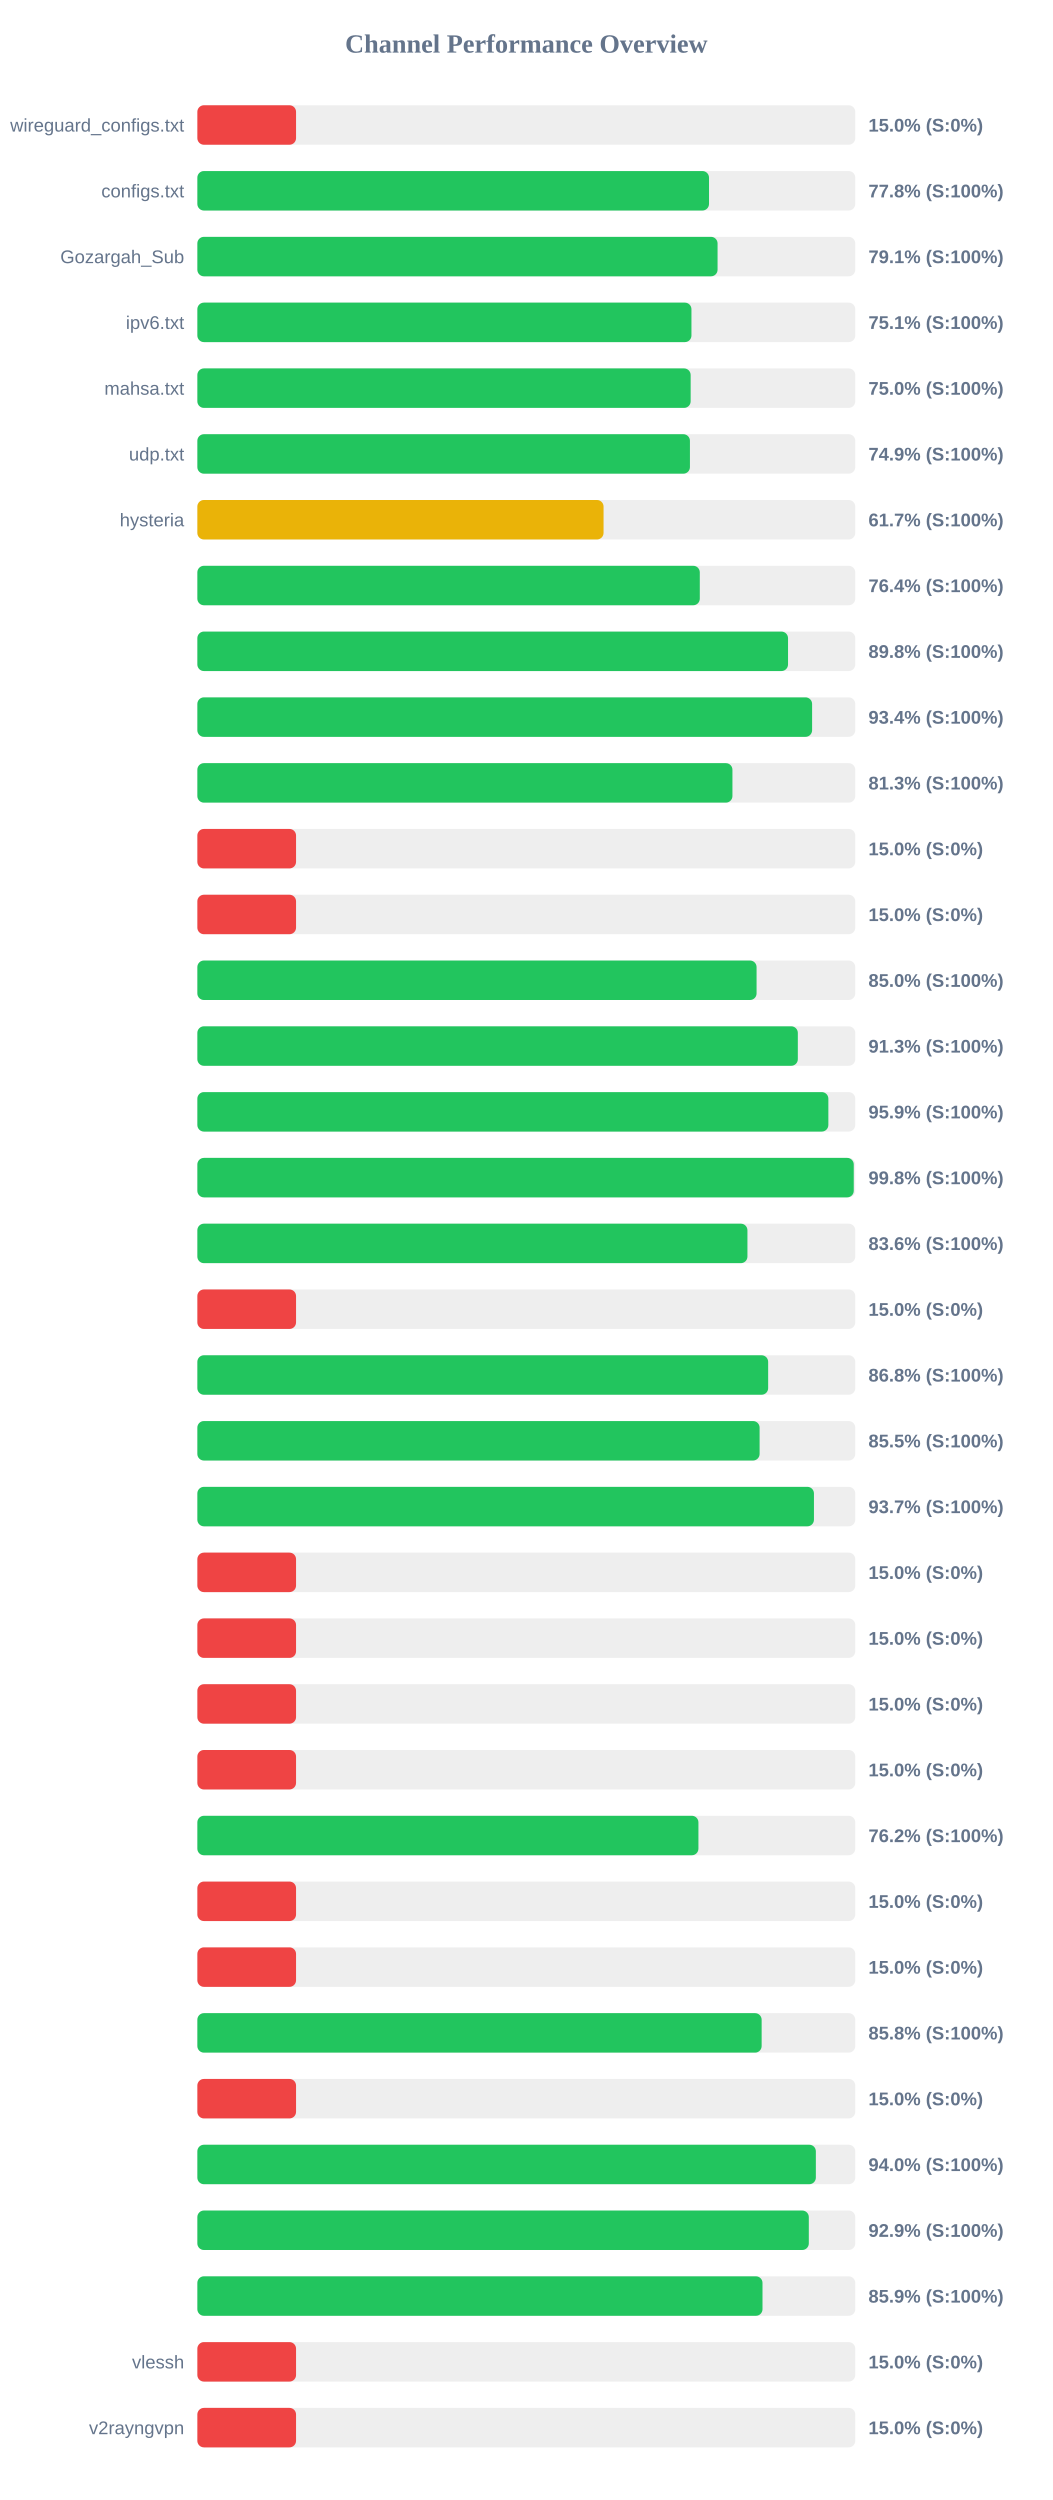
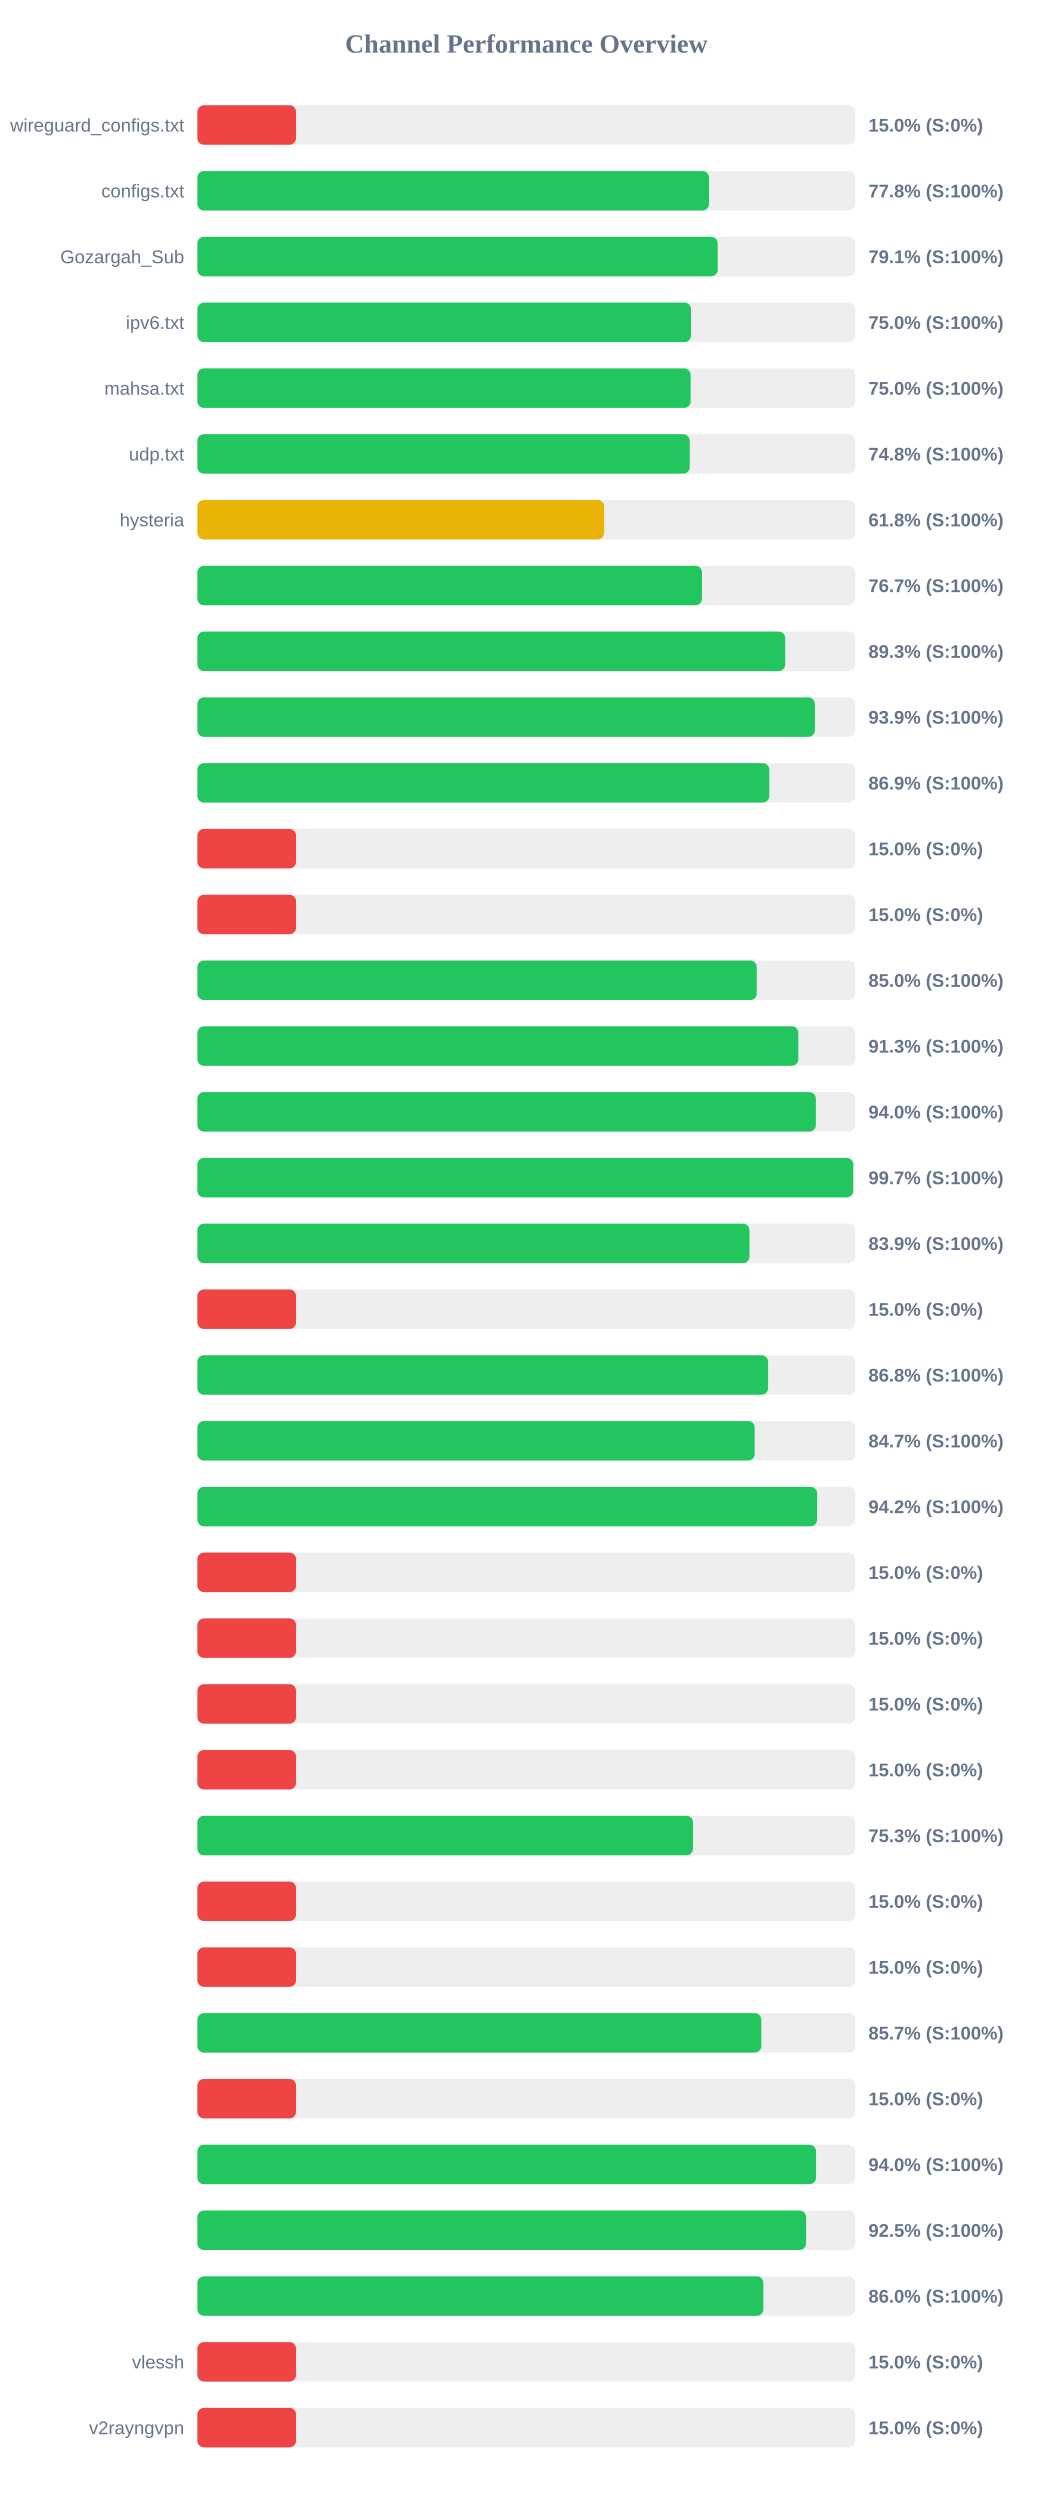
<svg xmlns="http://www.w3.org/2000/svg" width="800" height="1900" version="1.1">
  <style>
        .row { font: 14px Arial; fill: #64748b; }
        .score { font: bold 14px Arial; fill: #64748b; }
    </style>
  <text x="400" y="40" text-anchor="middle" font-size="20px" font-weight="bold" fill="#64748b">Channel Performance Overview</text>
  <rect x="150" y="80" width="500" height="30" fill="#eee" rx="5" />
  <rect x="150" y="80" width="75.0" height="30" fill="#ef4444" rx="5" />
  <text x="140" y="100" text-anchor="end" class="row">wireguard_configs.txt</text>
  <text x="660" y="100" text-anchor="start" class="score">15.0% (S:0%)</text>
  <rect x="150" y="130" width="500" height="30" fill="#eee" rx="5" />
  <rect x="150" y="130" width="388.85" height="30" fill="#22c55e" rx="5" />
  <text x="140" y="150" text-anchor="end" class="row">configs.txt</text>
  <text x="660" y="150" text-anchor="start" class="score">77.8% (S:100%)</text>
  <rect x="150" y="180" width="500" height="30" fill="#eee" rx="5" />
-   <rect x="150" y="180" width="395.35" height="30" fill="#22c55e" rx="5" />
+   <rect x="150" y="180" width="395.45" height="30" fill="#22c55e" rx="5" />
  <text x="140" y="200" text-anchor="end" class="row">Gozargah_Sub</text>
  <text x="660" y="200" text-anchor="start" class="score">79.1% (S:100%)</text>
  <rect x="150" y="230" width="500" height="30" fill="#eee" rx="5" />
-   <rect x="150" y="230" width="375.5" height="30" fill="#22c55e" rx="5" />
+   <rect x="150" y="230" width="375.15" height="30" fill="#22c55e" rx="5" />
  <text x="140" y="250" text-anchor="end" class="row">ipv6.txt</text>
-   <text x="660" y="250" text-anchor="start" class="score">75.1% (S:100%)</text>
+   <text x="660" y="250" text-anchor="start" class="score">75.0% (S:100%)</text>
  <rect x="150" y="280" width="500" height="30" fill="#eee" rx="5" />
  <rect x="150" y="280" width="374.9" height="30" fill="#22c55e" rx="5" />
  <text x="140" y="300" text-anchor="end" class="row">mahsa.txt</text>
  <text x="660" y="300" text-anchor="start" class="score">75.0% (S:100%)</text>
  <rect x="150" y="330" width="500" height="30" fill="#eee" rx="5" />
-   <rect x="150" y="330" width="374.35" height="30" fill="#22c55e" rx="5" />
+   <rect x="150" y="330" width="374.2" height="30" fill="#22c55e" rx="5" />
  <text x="140" y="350" text-anchor="end" class="row">udp.txt</text>
-   <text x="660" y="350" text-anchor="start" class="score">74.9% (S:100%)</text>
+   <text x="660" y="350" text-anchor="start" class="score">74.8% (S:100%)</text>
  <rect x="150" y="380" width="500" height="30" fill="#eee" rx="5" />
-   <rect x="150" y="380" width="308.7" height="30" fill="#eab308" rx="5" />
+   <rect x="150" y="380" width="309.15" height="30" fill="#eab308" rx="5" />
  <text x="140" y="400" text-anchor="end" class="row">hysteria</text>
-   <text x="660" y="400" text-anchor="start" class="score">61.7% (S:100%)</text>
+   <text x="660" y="400" text-anchor="start" class="score">61.8% (S:100%)</text>
  <rect x="150" y="430" width="500" height="30" fill="#eee" rx="5" />
-   <rect x="150" y="430" width="381.85" height="30" fill="#22c55e" rx="5" />
+   <rect x="150" y="430" width="383.5" height="30" fill="#22c55e" rx="5" />
  <text x="140" y="450" text-anchor="end" class="row" />
-   <text x="660" y="450" text-anchor="start" class="score">76.4% (S:100%)</text>
+   <text x="660" y="450" text-anchor="start" class="score">76.7% (S:100%)</text>
  <rect x="150" y="480" width="500" height="30" fill="#eee" rx="5" />
-   <rect x="150" y="480" width="448.9" height="30" fill="#22c55e" rx="5" />
+   <rect x="150" y="480" width="446.75" height="30" fill="#22c55e" rx="5" />
  <text x="140" y="500" text-anchor="end" class="row" />
-   <text x="660" y="500" text-anchor="start" class="score">89.8% (S:100%)</text>
+   <text x="660" y="500" text-anchor="start" class="score">89.3% (S:100%)</text>
  <rect x="150" y="530" width="500" height="30" fill="#eee" rx="5" />
-   <rect x="150" y="530" width="467.2" height="30" fill="#22c55e" rx="5" />
+   <rect x="150" y="530" width="469.35" height="30" fill="#22c55e" rx="5" />
  <text x="140" y="550" text-anchor="end" class="row" />
-   <text x="660" y="550" text-anchor="start" class="score">93.4% (S:100%)</text>
+   <text x="660" y="550" text-anchor="start" class="score">93.9% (S:100%)</text>
  <rect x="150" y="580" width="500" height="30" fill="#eee" rx="5" />
-   <rect x="150" y="580" width="406.65" height="30" fill="#22c55e" rx="5" />
+   <rect x="150" y="580" width="434.65" height="30" fill="#22c55e" rx="5" />
  <text x="140" y="600" text-anchor="end" class="row" />
-   <text x="660" y="600" text-anchor="start" class="score">81.3% (S:100%)</text>
+   <text x="660" y="600" text-anchor="start" class="score">86.9% (S:100%)</text>
  <rect x="150" y="630" width="500" height="30" fill="#eee" rx="5" />
  <rect x="150" y="630" width="75.0" height="30" fill="#ef4444" rx="5" />
  <text x="140" y="650" text-anchor="end" class="row" />
  <text x="660" y="650" text-anchor="start" class="score">15.0% (S:0%)</text>
  <rect x="150" y="680" width="500" height="30" fill="#eee" rx="5" />
  <rect x="150" y="680" width="75.0" height="30" fill="#ef4444" rx="5" />
  <text x="140" y="700" text-anchor="end" class="row" />
  <text x="660" y="700" text-anchor="start" class="score">15.0% (S:0%)</text>
  <rect x="150" y="730" width="500" height="30" fill="#eee" rx="5" />
-   <rect x="150" y="730" width="425.0" height="30" fill="#22c55e" rx="5" />
+   <rect x="150" y="730" width="425.15" height="30" fill="#22c55e" rx="5" />
  <text x="140" y="750" text-anchor="end" class="row" />
  <text x="660" y="750" text-anchor="start" class="score">85.0% (S:100%)</text>
  <rect x="150" y="780" width="500" height="30" fill="#eee" rx="5" />
-   <rect x="150" y="780" width="456.35" height="30" fill="#22c55e" rx="5" />
+   <rect x="150" y="780" width="456.75" height="30" fill="#22c55e" rx="5" />
  <text x="140" y="800" text-anchor="end" class="row" />
  <text x="660" y="800" text-anchor="start" class="score">91.3% (S:100%)</text>
  <rect x="150" y="830" width="500" height="30" fill="#eee" rx="5" />
-   <rect x="150" y="830" width="479.55" height="30" fill="#22c55e" rx="5" />
+   <rect x="150" y="830" width="470.05" height="30" fill="#22c55e" rx="5" />
  <text x="140" y="850" text-anchor="end" class="row" />
-   <text x="660" y="850" text-anchor="start" class="score">95.9% (S:100%)</text>
+   <text x="660" y="850" text-anchor="start" class="score">94.0% (S:100%)</text>
  <rect x="150" y="880" width="500" height="30" fill="#eee" rx="5" />
-   <rect x="150" y="880" width="498.85" height="30" fill="#22c55e" rx="5" />
+   <rect x="150" y="880" width="498.45" height="30" fill="#22c55e" rx="5" />
  <text x="140" y="900" text-anchor="end" class="row" />
-   <text x="660" y="900" text-anchor="start" class="score">99.8% (S:100%)</text>
+   <text x="660" y="900" text-anchor="start" class="score">99.7% (S:100%)</text>
  <rect x="150" y="930" width="500" height="30" fill="#eee" rx="5" />
-   <rect x="150" y="930" width="418.05" height="30" fill="#22c55e" rx="5" />
+   <rect x="150" y="930" width="419.6" height="30" fill="#22c55e" rx="5" />
  <text x="140" y="950" text-anchor="end" class="row" />
-   <text x="660" y="950" text-anchor="start" class="score">83.6% (S:100%)</text>
+   <text x="660" y="950" text-anchor="start" class="score">83.9% (S:100%)</text>
  <rect x="150" y="980" width="500" height="30" fill="#eee" rx="5" />
  <rect x="150" y="980" width="75.0" height="30" fill="#ef4444" rx="5" />
  <text x="140" y="1000" text-anchor="end" class="row" />
  <text x="660" y="1000" text-anchor="start" class="score">15.0% (S:0%)</text>
  <rect x="150" y="1030" width="500" height="30" fill="#eee" rx="5" />
-   <rect x="150" y="1030" width="433.8" height="30" fill="#22c55e" rx="5" />
+   <rect x="150" y="1030" width="433.75" height="30" fill="#22c55e" rx="5" />
  <text x="140" y="1050" text-anchor="end" class="row" />
  <text x="660" y="1050" text-anchor="start" class="score">86.8% (S:100%)</text>
  <rect x="150" y="1080" width="500" height="30" fill="#eee" rx="5" />
-   <rect x="150" y="1080" width="427.3" height="30" fill="#22c55e" rx="5" />
+   <rect x="150" y="1080" width="423.55" height="30" fill="#22c55e" rx="5" />
  <text x="140" y="1100" text-anchor="end" class="row" />
-   <text x="660" y="1100" text-anchor="start" class="score">85.5% (S:100%)</text>
+   <text x="660" y="1100" text-anchor="start" class="score">84.7% (S:100%)</text>
  <rect x="150" y="1130" width="500" height="30" fill="#eee" rx="5" />
-   <rect x="150" y="1130" width="468.6" height="30" fill="#22c55e" rx="5" />
+   <rect x="150" y="1130" width="471.0" height="30" fill="#22c55e" rx="5" />
  <text x="140" y="1150" text-anchor="end" class="row" />
-   <text x="660" y="1150" text-anchor="start" class="score">93.7% (S:100%)</text>
+   <text x="660" y="1150" text-anchor="start" class="score">94.2% (S:100%)</text>
  <rect x="150" y="1180" width="500" height="30" fill="#eee" rx="5" />
  <rect x="150" y="1180" width="75.0" height="30" fill="#ef4444" rx="5" />
  <text x="140" y="1200" text-anchor="end" class="row" />
  <text x="660" y="1200" text-anchor="start" class="score">15.0% (S:0%)</text>
  <rect x="150" y="1230" width="500" height="30" fill="#eee" rx="5" />
  <rect x="150" y="1230" width="75.0" height="30" fill="#ef4444" rx="5" />
  <text x="140" y="1250" text-anchor="end" class="row" />
  <text x="660" y="1250" text-anchor="start" class="score">15.0% (S:0%)</text>
  <rect x="150" y="1280" width="500" height="30" fill="#eee" rx="5" />
  <rect x="150" y="1280" width="75.0" height="30" fill="#ef4444" rx="5" />
  <text x="140" y="1300" text-anchor="end" class="row" />
  <text x="660" y="1300" text-anchor="start" class="score">15.0% (S:0%)</text>
  <rect x="150" y="1330" width="500" height="30" fill="#eee" rx="5" />
  <rect x="150" y="1330" width="75.0" height="30" fill="#ef4444" rx="5" />
  <text x="140" y="1350" text-anchor="end" class="row" />
  <text x="660" y="1350" text-anchor="start" class="score">15.0% (S:0%)</text>
  <rect x="150" y="1380" width="500" height="30" fill="#eee" rx="5" />
-   <rect x="150" y="1380" width="380.8" height="30" fill="#22c55e" rx="5" />
+   <rect x="150" y="1380" width="376.7" height="30" fill="#22c55e" rx="5" />
  <text x="140" y="1400" text-anchor="end" class="row" />
-   <text x="660" y="1400" text-anchor="start" class="score">76.2% (S:100%)</text>
+   <text x="660" y="1400" text-anchor="start" class="score">75.3% (S:100%)</text>
  <rect x="150" y="1430" width="500" height="30" fill="#eee" rx="5" />
  <rect x="150" y="1430" width="75.0" height="30" fill="#ef4444" rx="5" />
  <text x="140" y="1450" text-anchor="end" class="row" />
  <text x="660" y="1450" text-anchor="start" class="score">15.0% (S:0%)</text>
  <rect x="150" y="1480" width="500" height="30" fill="#eee" rx="5" />
  <rect x="150" y="1480" width="75.0" height="30" fill="#ef4444" rx="5" />
  <text x="140" y="1500" text-anchor="end" class="row" />
  <text x="660" y="1500" text-anchor="start" class="score">15.0% (S:0%)</text>
  <rect x="150" y="1530" width="500" height="30" fill="#eee" rx="5" />
-   <rect x="150" y="1530" width="428.85" height="30" fill="#22c55e" rx="5" />
+   <rect x="150" y="1530" width="428.6" height="30" fill="#22c55e" rx="5" />
  <text x="140" y="1550" text-anchor="end" class="row" />
-   <text x="660" y="1550" text-anchor="start" class="score">85.8% (S:100%)</text>
+   <text x="660" y="1550" text-anchor="start" class="score">85.7% (S:100%)</text>
  <rect x="150" y="1580" width="500" height="30" fill="#eee" rx="5" />
  <rect x="150" y="1580" width="75.0" height="30" fill="#ef4444" rx="5" />
  <text x="140" y="1600" text-anchor="end" class="row" />
  <text x="660" y="1600" text-anchor="start" class="score">15.0% (S:0%)</text>
  <rect x="150" y="1630" width="500" height="30" fill="#eee" rx="5" />
-   <rect x="150" y="1630" width="470.05" height="30" fill="#22c55e" rx="5" />
+   <rect x="150" y="1630" width="470.2" height="30" fill="#22c55e" rx="5" />
  <text x="140" y="1650" text-anchor="end" class="row" />
  <text x="660" y="1650" text-anchor="start" class="score">94.0% (S:100%)</text>
  <rect x="150" y="1680" width="500" height="30" fill="#eee" rx="5" />
-   <rect x="150" y="1680" width="464.7" height="30" fill="#22c55e" rx="5" />
+   <rect x="150" y="1680" width="462.65" height="30" fill="#22c55e" rx="5" />
  <text x="140" y="1700" text-anchor="end" class="row" />
-   <text x="660" y="1700" text-anchor="start" class="score">92.9% (S:100%)</text>
+   <text x="660" y="1700" text-anchor="start" class="score">92.5% (S:100%)</text>
  <rect x="150" y="1730" width="500" height="30" fill="#eee" rx="5" />
-   <rect x="150" y="1730" width="429.5" height="30" fill="#22c55e" rx="5" />
+   <rect x="150" y="1730" width="430.15" height="30" fill="#22c55e" rx="5" />
  <text x="140" y="1750" text-anchor="end" class="row" />
-   <text x="660" y="1750" text-anchor="start" class="score">85.9% (S:100%)</text>
+   <text x="660" y="1750" text-anchor="start" class="score">86.0% (S:100%)</text>
  <rect x="150" y="1780" width="500" height="30" fill="#eee" rx="5" />
  <rect x="150" y="1780" width="75.0" height="30" fill="#ef4444" rx="5" />
  <text x="140" y="1800" text-anchor="end" class="row">vlessh</text>
  <text x="660" y="1800" text-anchor="start" class="score">15.0% (S:0%)</text>
  <rect x="150" y="1830" width="500" height="30" fill="#eee" rx="5" />
  <rect x="150" y="1830" width="75.0" height="30" fill="#ef4444" rx="5" />
  <text x="140" y="1850" text-anchor="end" class="row">v2rayngvpn</text>
  <text x="660" y="1850" text-anchor="start" class="score">15.0% (S:0%)</text>
</svg>
